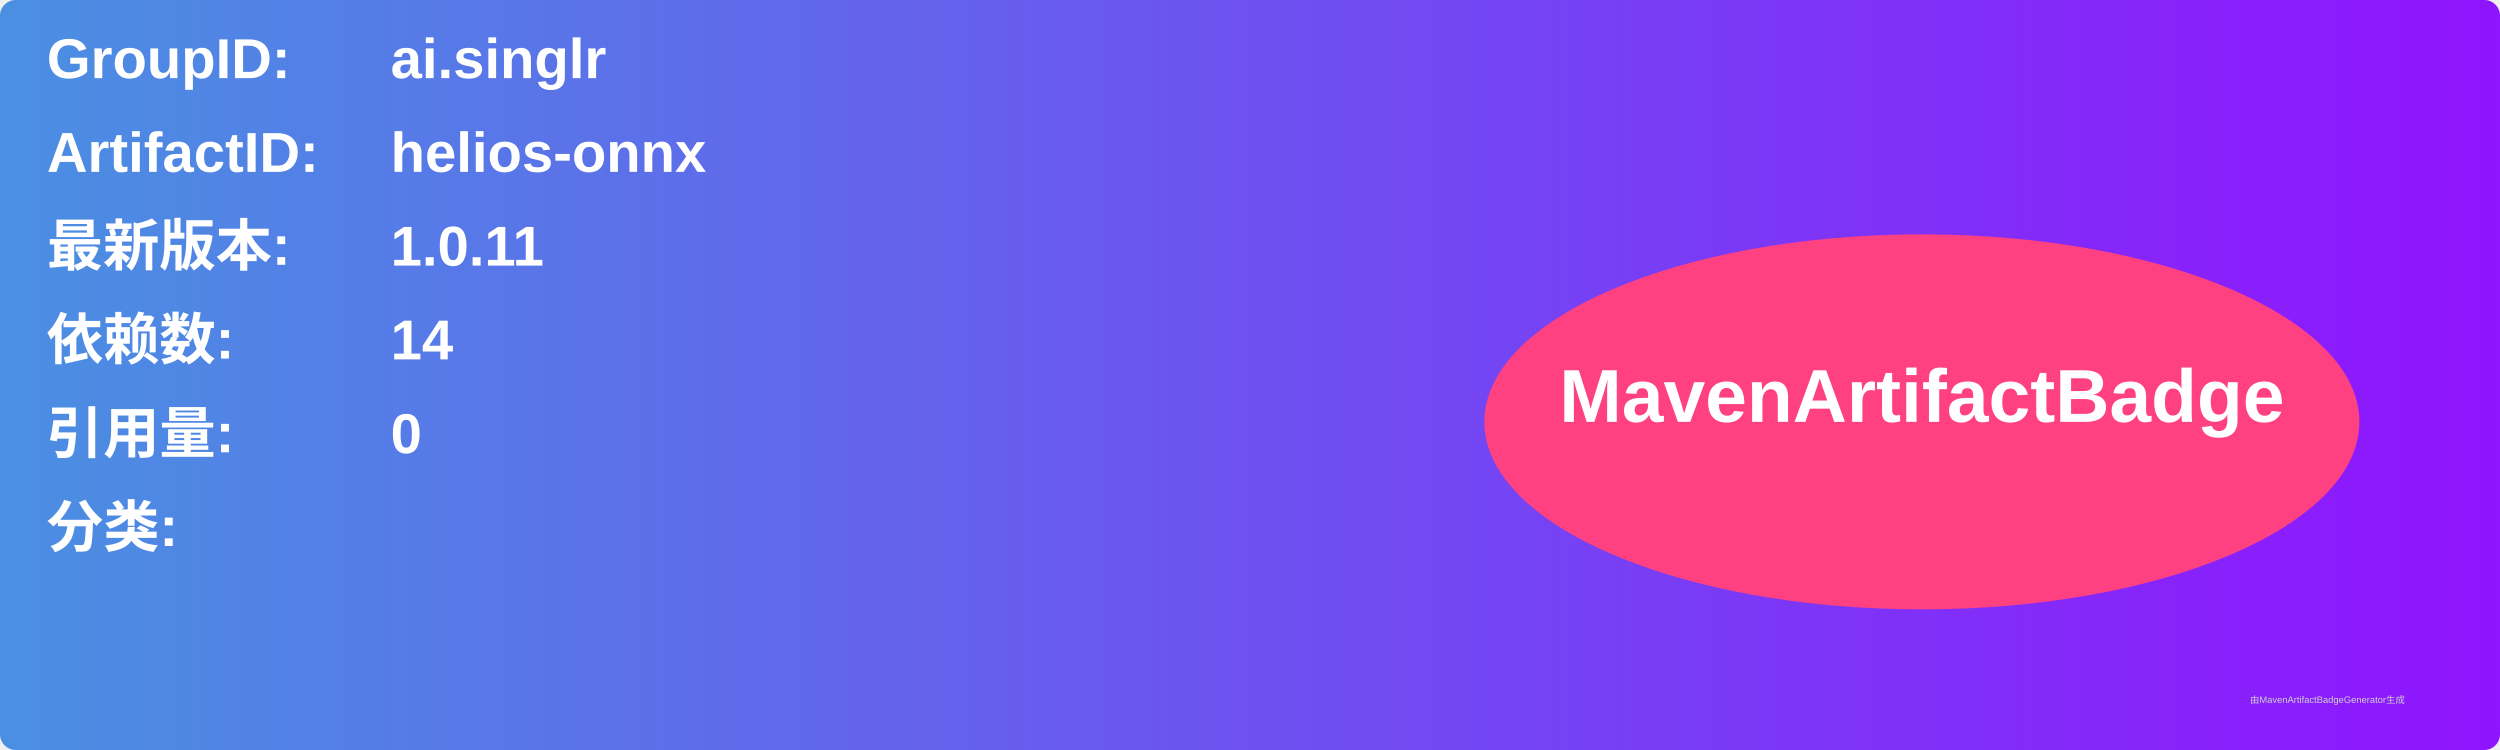
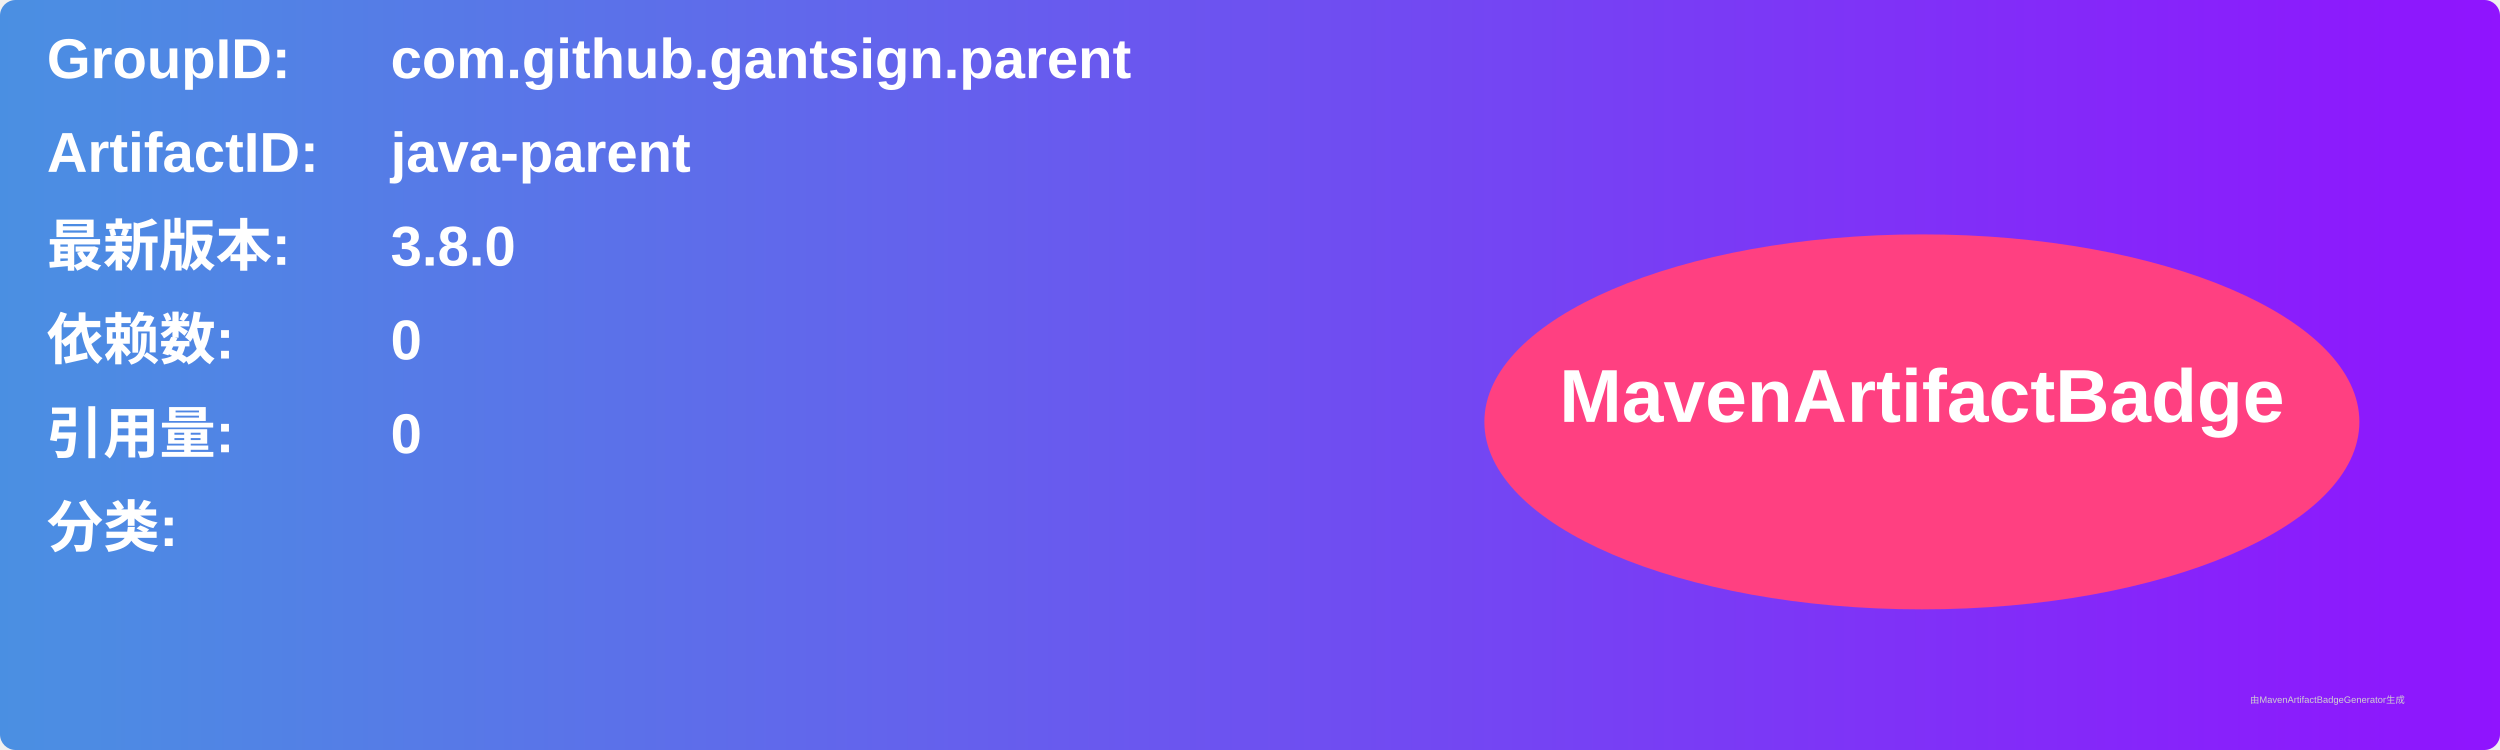
<svg xmlns="http://www.w3.org/2000/svg" width="800" height="240" viewBox="0 0 800 240">
  <linearGradient id="grad" x1="0%" y1="0%" x2="100%" y2="0%">
    <stop offset="0%" stop-color="#4a90e2" />
    <stop offset="100%" stop-color="#9013fe" />
  </linearGradient>
  <rect width="100%" height="100%" rx="5" ry="5" fill="url(#grad)" />
  <g transform="translate(15, 15)">
    <text x="0" y="10" font-family="Arial" font-size="18" fill="white" font-weight="bold" width="260">GroupID:</text>
-     <text x="110" y="10" font-family="Arial" font-size="18" fill="white" font-weight="bold" width="460">ai.singlr</text>
+     <text x="110" y="10" font-family="Arial" font-size="18" fill="white" font-weight="bold" width="460">com.github.gantsign.parent</text>
    <text x="0" y="40" font-family="Arial" font-size="18" fill="white" font-weight="bold" width="260">ArtifactID:</text>
-     <text x="110" y="40" font-family="Arial" font-size="18" fill="white" font-weight="bold" width="460">helios-onnx</text>
+     <text x="110" y="40" font-family="Arial" font-size="18" fill="white" font-weight="bold" width="460">java-parent</text>
    <text x="0" y="70" font-family="Arial" font-size="18" fill="white" font-weight="bold">最新版本:</text>
    <text x="110" y="70" font-family="Arial" font-size="18" fill="white" font-weight="bold">
-       <tspan font-weight="bold">1.0.11</tspan>
+       <tspan font-weight="bold">3.8.0</tspan>
    </text>
    <text x="0" y="100" font-family="Arial" font-size="18" fill="white" font-weight="bold">依赖数: </text>
    <text x="110" y="100" font-family="Arial" font-size="18" fill="white">
-       <tspan font-weight="bold">14</tspan>
+       <tspan font-weight="bold">0</tspan>
    </text>
    <text x="0" y="130" font-family="Arial" font-size="18" fill="white" font-weight="bold">引用量: </text>
    <text x="110" y="130" font-family="Arial" font-size="18" fill="white">
      <tspan font-weight="bold">0</tspan>
    </text>
    <text x="0" y="160" font-family="Arial" font-size="18" fill="white" font-weight="bold">分类:</text>
    <text x="10" y="190" font-family="Arial" font-size="10" fill="white">
      <tspan font-weight="bold" />
    </text>
    <ellipse cx="600" cy="120" rx="140" ry="60" fill="#ff4081" />
    <text x="600" y="120" text-anchor="middle" font-family="Arial" font-size="24" fill="white" font-weight="bold">MavenArtifactBadge</text>
  </g>
  <text x="720" y="225" font-family="Arial" font-size="3" fill="#d0d0d0">由MavenArtifactBadgeGenerator生成</text>
</svg>
